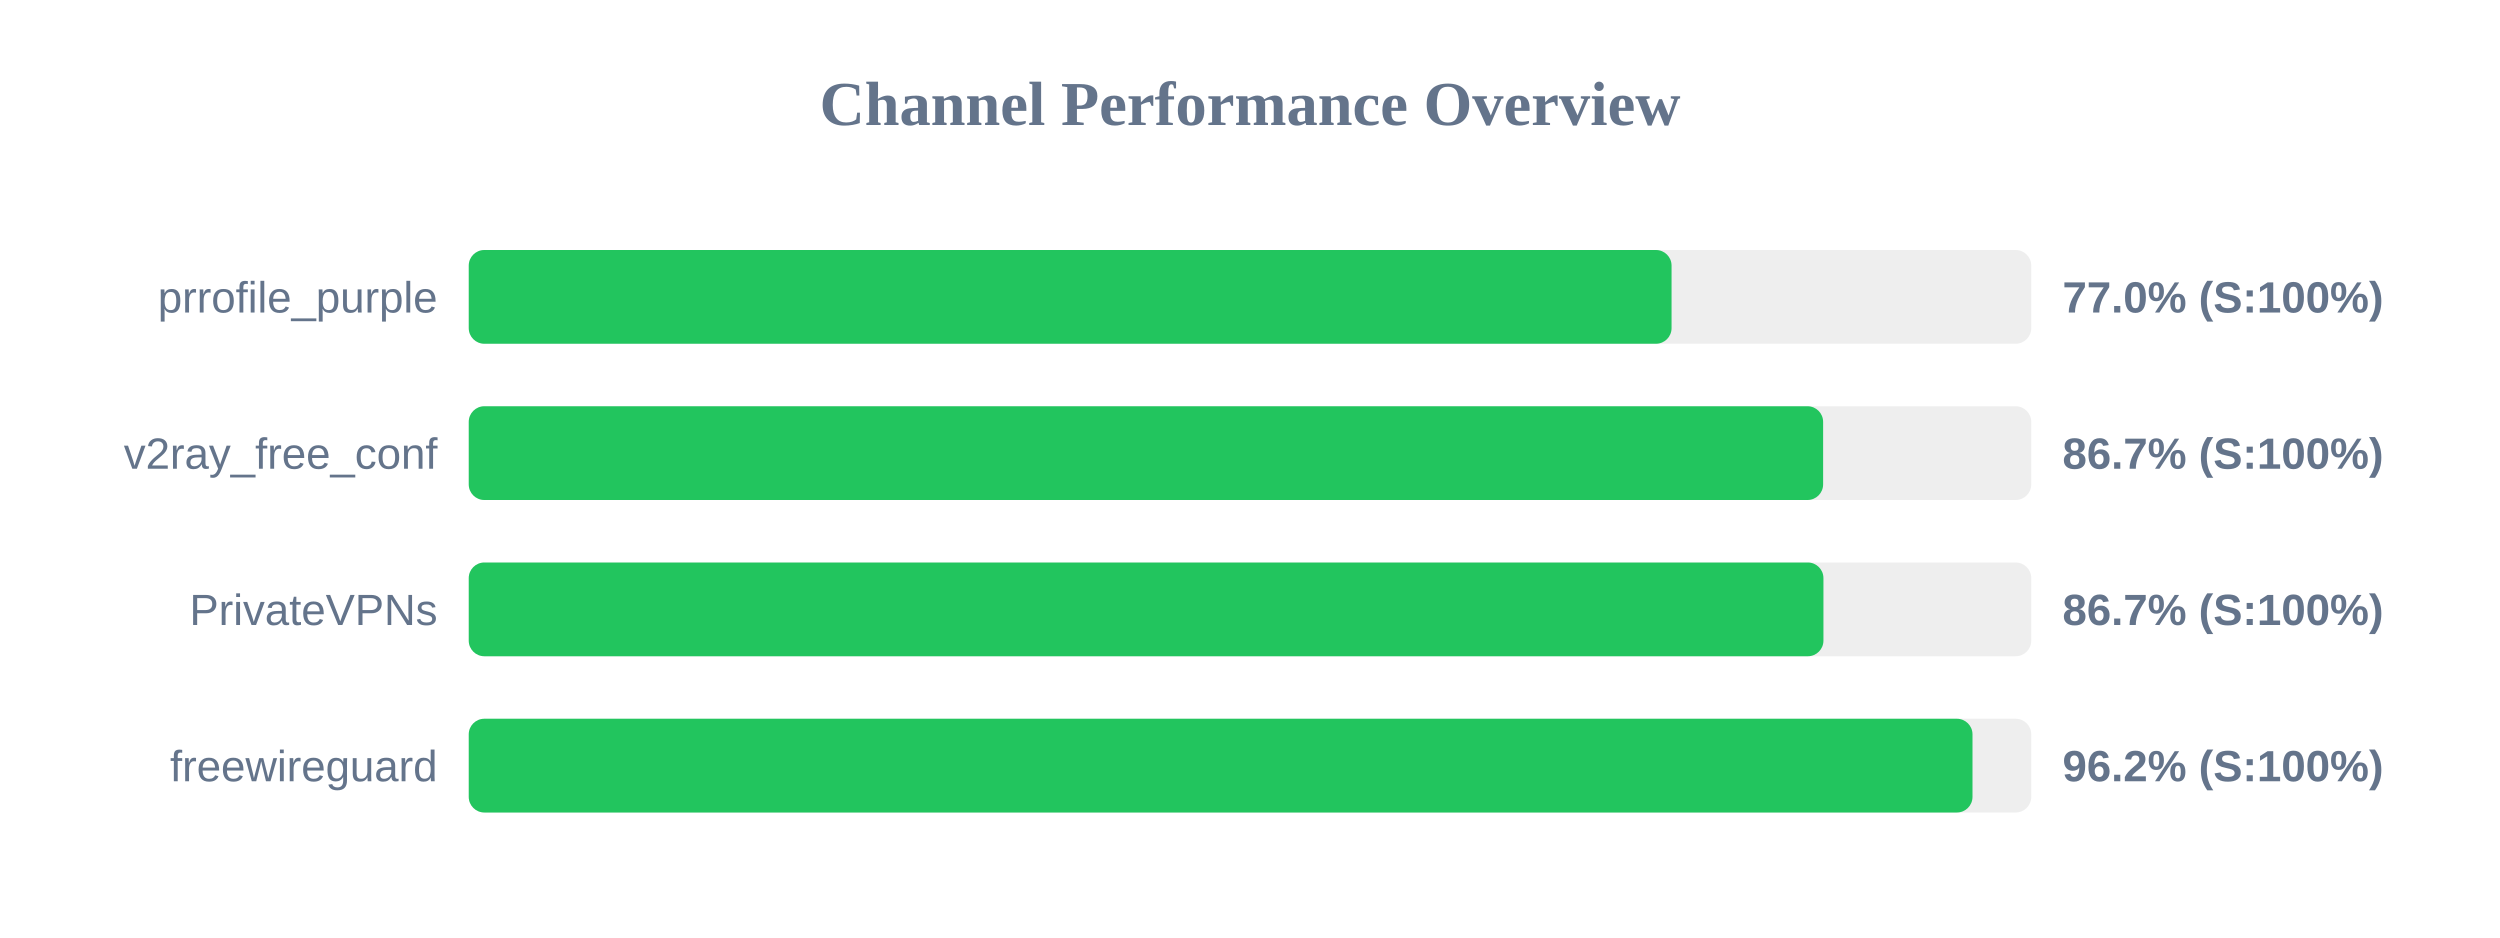
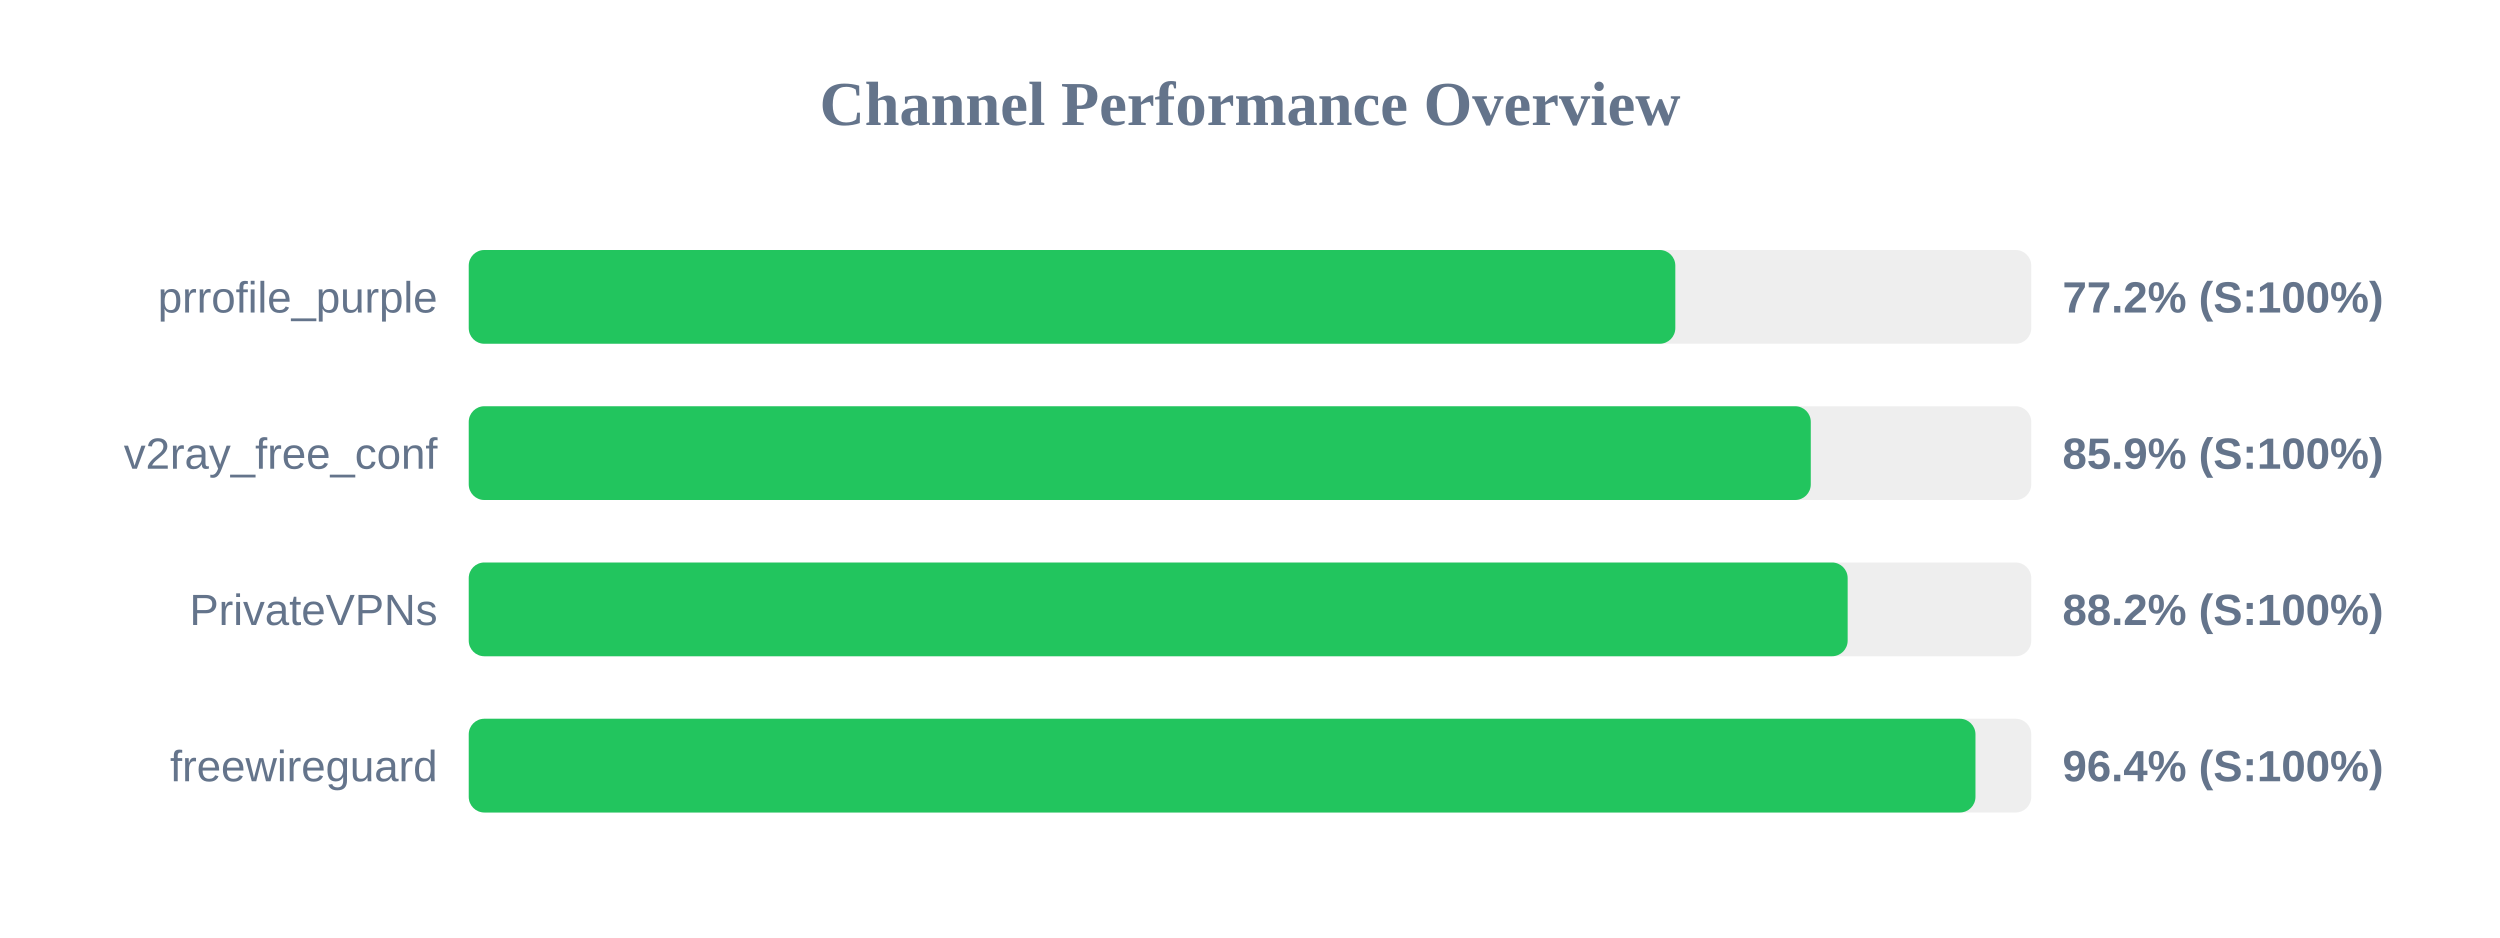
<svg xmlns="http://www.w3.org/2000/svg" width="800" height="300" version="1.1">
  <style>
        .row { font: 14px Arial; fill: #64748b; }
        .score { font: bold 14px Arial; fill: #64748b; }
    </style>
  <text x="400" y="40" text-anchor="middle" font-size="20px" font-weight="bold" fill="#64748b">Channel Performance Overview</text>
  <rect x="150" y="80" width="500" height="30" fill="#eee" rx="5" />
-   <rect x="150" y="80" width="384.9" height="30" fill="#22c55e" rx="5" />
+   <rect x="150" y="80" width="386.1" height="30" fill="#22c55e" rx="5" />
  <text x="140" y="100" text-anchor="end" class="row">prrofile_purple</text>
-   <text x="660" y="100" text-anchor="start" class="score">77.0% (S:100%)</text>
+   <text x="660" y="100" text-anchor="start" class="score">77.2% (S:100%)</text>
  <rect x="150" y="130" width="500" height="30" fill="#eee" rx="5" />
-   <rect x="150" y="130" width="433.4" height="30" fill="#22c55e" rx="5" />
+   <rect x="150" y="130" width="429.45" height="30" fill="#22c55e" rx="5" />
  <text x="140" y="150" text-anchor="end" class="row">v2ray_free_conf</text>
-   <text x="660" y="150" text-anchor="start" class="score">86.7% (S:100%)</text>
+   <text x="660" y="150" text-anchor="start" class="score">85.9% (S:100%)</text>
  <rect x="150" y="180" width="500" height="30" fill="#eee" rx="5" />
-   <rect x="150" y="180" width="433.5" height="30" fill="#22c55e" rx="5" />
+   <rect x="150" y="180" width="441.25" height="30" fill="#22c55e" rx="5" />
  <text x="140" y="200" text-anchor="end" class="row">PrivateVPNs</text>
-   <text x="660" y="200" text-anchor="start" class="score">86.7% (S:100%)</text>
+   <text x="660" y="200" text-anchor="start" class="score">88.2% (S:100%)</text>
  <rect x="150" y="230" width="500" height="30" fill="#eee" rx="5" />
-   <rect x="150" y="230" width="481.2" height="30" fill="#22c55e" rx="5" />
+   <rect x="150" y="230" width="482.15" height="30" fill="#22c55e" rx="5" />
  <text x="140" y="250" text-anchor="end" class="row">freewireguard</text>
-   <text x="660" y="250" text-anchor="start" class="score">96.2% (S:100%)</text>
+   <text x="660" y="250" text-anchor="start" class="score">96.4% (S:100%)</text>
</svg>
